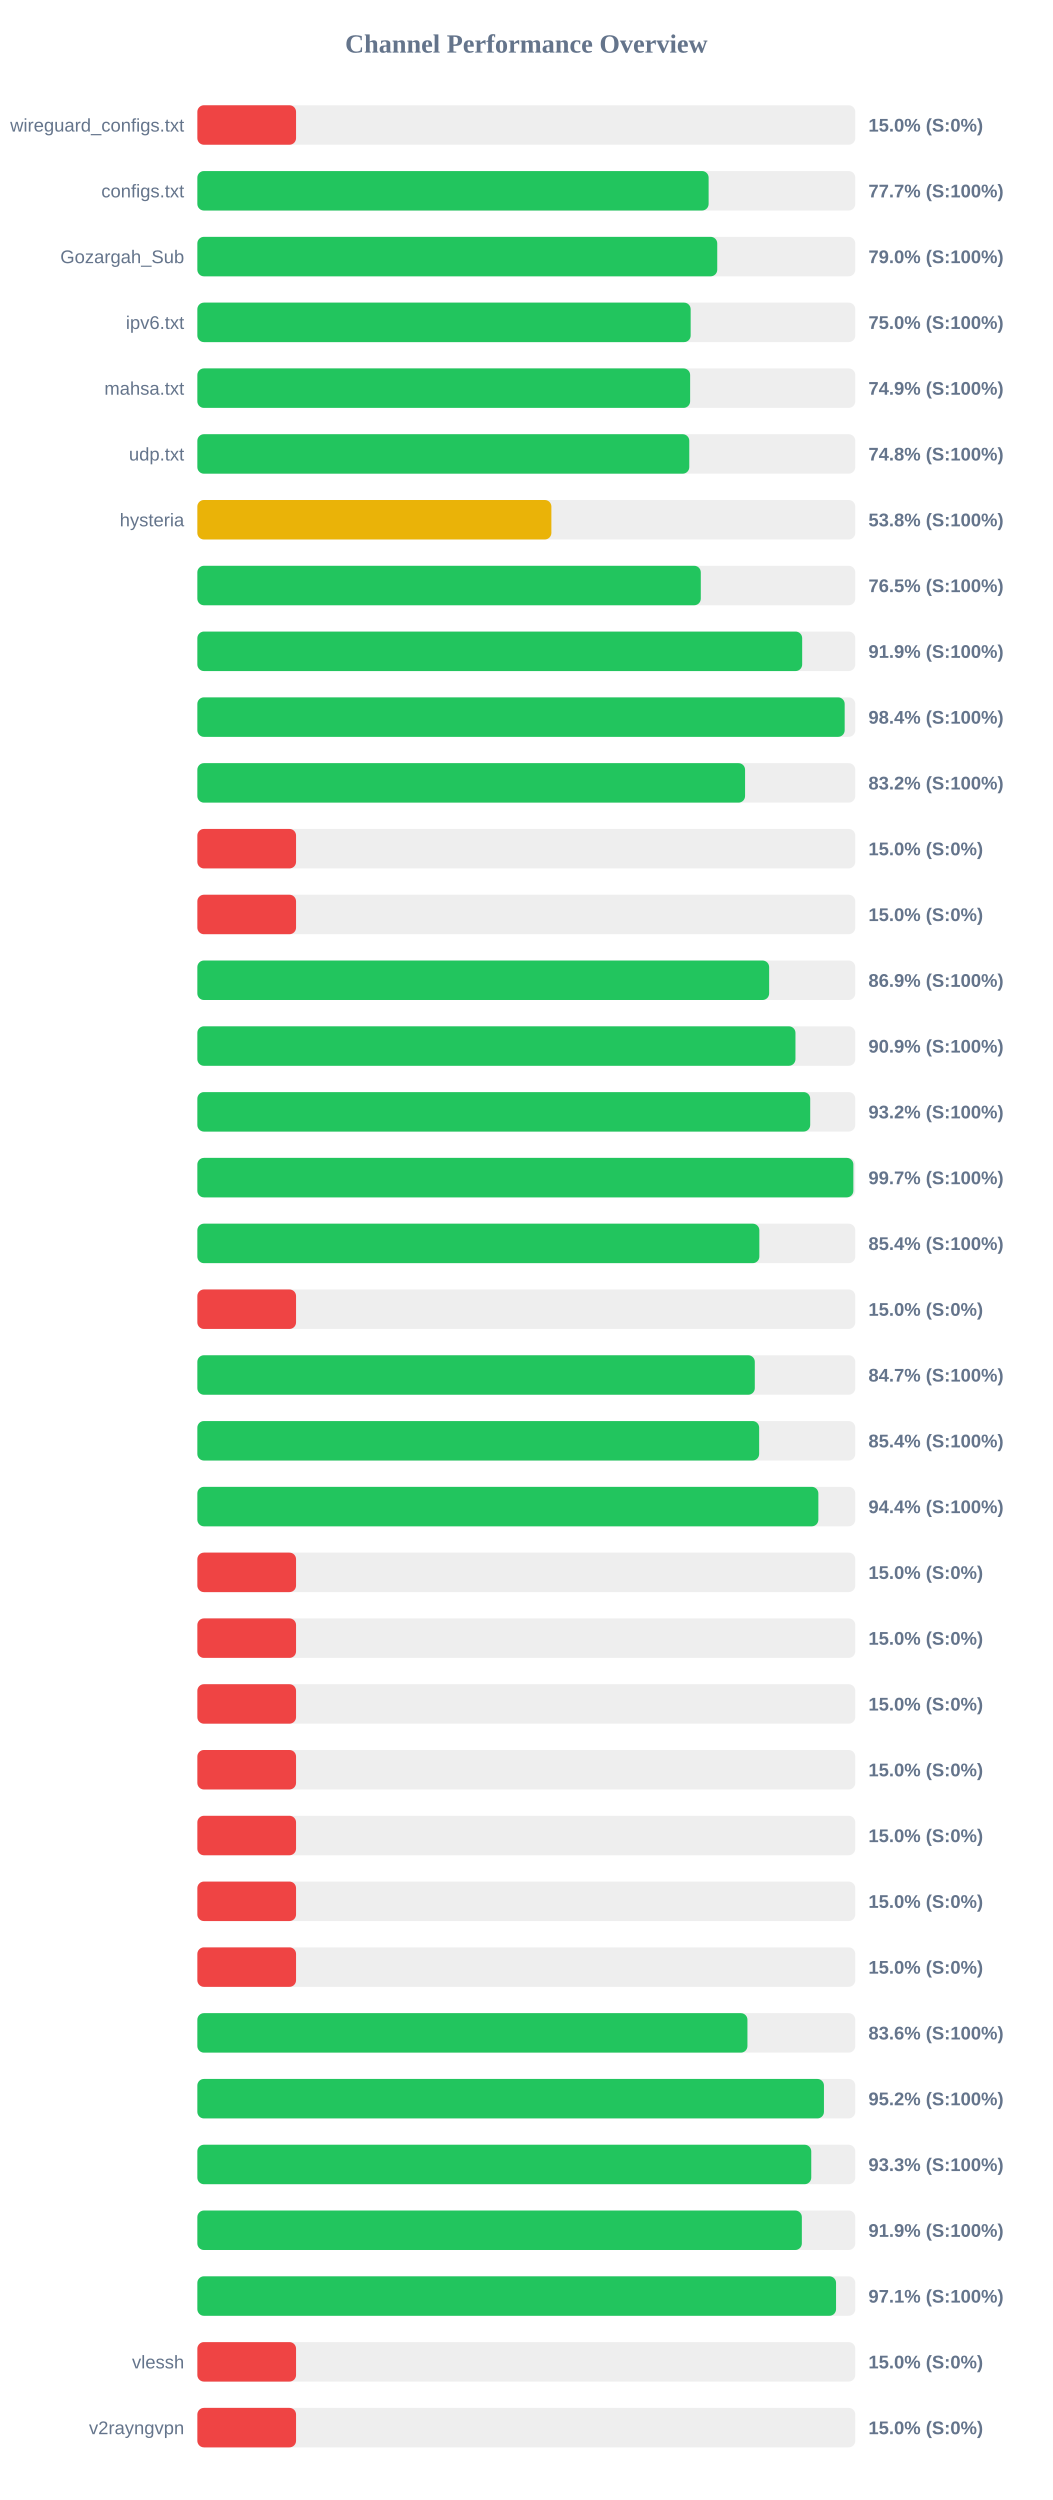
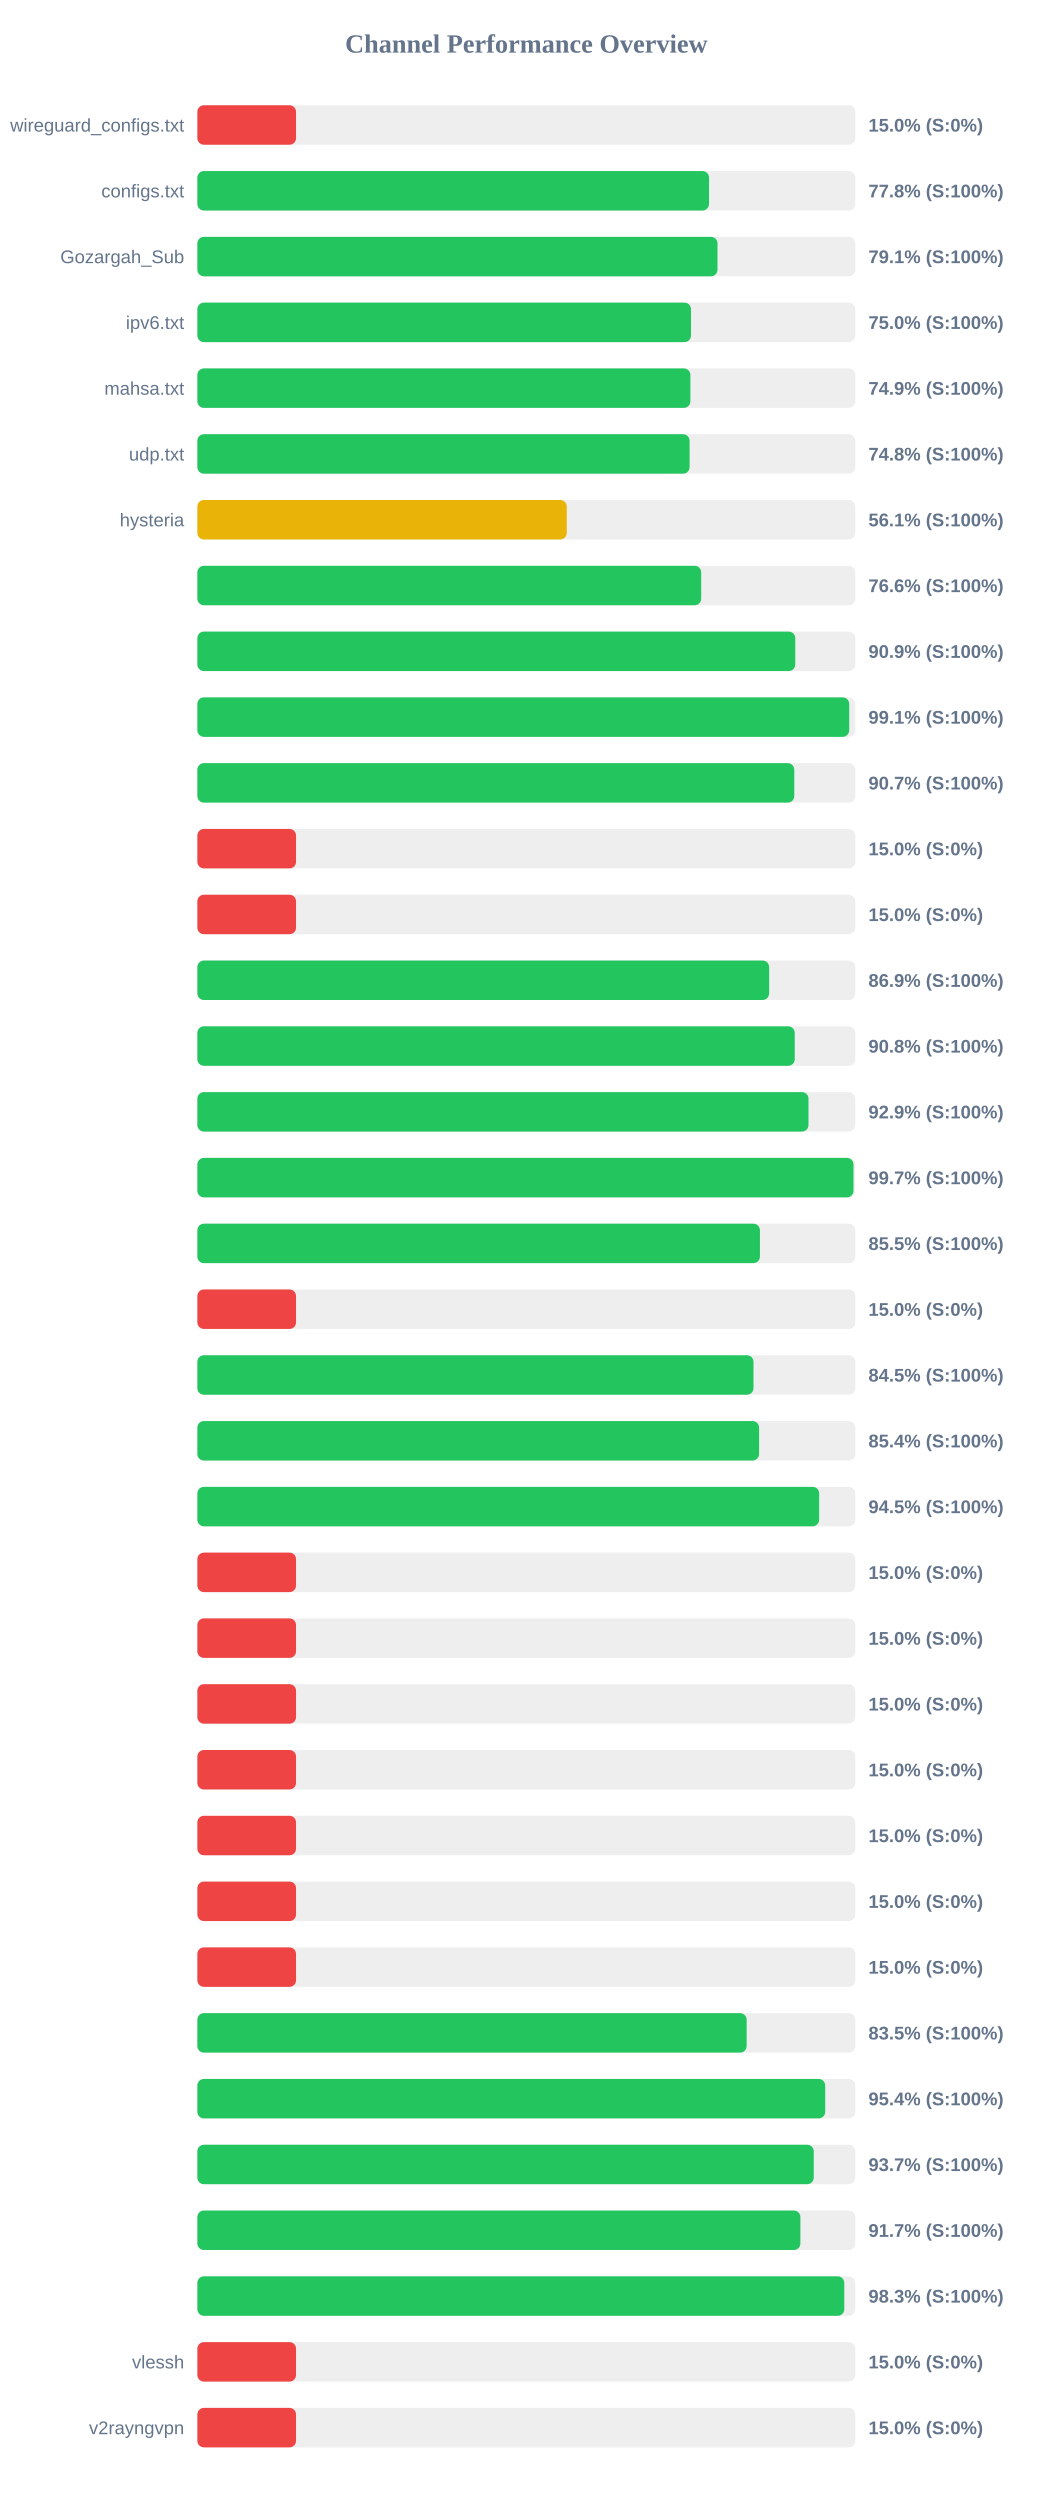
<svg xmlns="http://www.w3.org/2000/svg" width="800" height="1900" version="1.1">
  <style>
        .row { font: 14px Arial; fill: #64748b; }
        .score { font: bold 14px Arial; fill: #64748b; }
    </style>
  <text x="400" y="40" text-anchor="middle" font-size="20px" font-weight="bold" fill="#64748b">Channel Performance Overview</text>
  <rect x="150" y="80" width="500" height="30" fill="#eee" rx="5" />
  <rect x="150" y="80" width="75.0" height="30" fill="#ef4444" rx="5" />
  <text x="140" y="100" text-anchor="end" class="row">wireguard_configs.txt</text>
  <text x="660" y="100" text-anchor="start" class="score">15.0% (S:0%)</text>
  <rect x="150" y="130" width="500" height="30" fill="#eee" rx="5" />
-   <rect x="150" y="130" width="388.55" height="30" fill="#22c55e" rx="5" />
+   <rect x="150" y="130" width="388.85" height="30" fill="#22c55e" rx="5" />
  <text x="140" y="150" text-anchor="end" class="row">configs.txt</text>
-   <text x="660" y="150" text-anchor="start" class="score">77.7% (S:100%)</text>
+   <text x="660" y="150" text-anchor="start" class="score">77.8% (S:100%)</text>
  <rect x="150" y="180" width="500" height="30" fill="#eee" rx="5" />
-   <rect x="150" y="180" width="395.1" height="30" fill="#22c55e" rx="5" />
+   <rect x="150" y="180" width="395.3" height="30" fill="#22c55e" rx="5" />
  <text x="140" y="200" text-anchor="end" class="row">Gozargah_Sub</text>
-   <text x="660" y="200" text-anchor="start" class="score">79.0% (S:100%)</text>
+   <text x="660" y="200" text-anchor="start" class="score">79.1% (S:100%)</text>
  <rect x="150" y="230" width="500" height="30" fill="#eee" rx="5" />
-   <rect x="150" y="230" width="374.9" height="30" fill="#22c55e" rx="5" />
+   <rect x="150" y="230" width="375.15" height="30" fill="#22c55e" rx="5" />
  <text x="140" y="250" text-anchor="end" class="row">ipv6.txt</text>
  <text x="660" y="250" text-anchor="start" class="score">75.0% (S:100%)</text>
  <rect x="150" y="280" width="500" height="30" fill="#eee" rx="5" />
-   <rect x="150" y="280" width="374.5" height="30" fill="#22c55e" rx="5" />
+   <rect x="150" y="280" width="374.7" height="30" fill="#22c55e" rx="5" />
  <text x="140" y="300" text-anchor="end" class="row">mahsa.txt</text>
  <text x="660" y="300" text-anchor="start" class="score">74.9% (S:100%)</text>
  <rect x="150" y="330" width="500" height="30" fill="#eee" rx="5" />
-   <rect x="150" y="330" width="373.85" height="30" fill="#22c55e" rx="5" />
+   <rect x="150" y="330" width="374.1" height="30" fill="#22c55e" rx="5" />
  <text x="140" y="350" text-anchor="end" class="row">udp.txt</text>
  <text x="660" y="350" text-anchor="start" class="score">74.8% (S:100%)</text>
  <rect x="150" y="380" width="500" height="30" fill="#eee" rx="5" />
-   <rect x="150" y="380" width="269.05" height="30" fill="#eab308" rx="5" />
+   <rect x="150" y="380" width="280.75" height="30" fill="#eab308" rx="5" />
  <text x="140" y="400" text-anchor="end" class="row">hysteria</text>
-   <text x="660" y="400" text-anchor="start" class="score">53.8% (S:100%)</text>
+   <text x="660" y="400" text-anchor="start" class="score">56.1% (S:100%)</text>
  <rect x="150" y="430" width="500" height="30" fill="#eee" rx="5" />
-   <rect x="150" y="430" width="382.6" height="30" fill="#22c55e" rx="5" />
+   <rect x="150" y="430" width="382.9" height="30" fill="#22c55e" rx="5" />
  <text x="140" y="450" text-anchor="end" class="row" />
-   <text x="660" y="450" text-anchor="start" class="score">76.5% (S:100%)</text>
+   <text x="660" y="450" text-anchor="start" class="score">76.6% (S:100%)</text>
  <rect x="150" y="480" width="500" height="30" fill="#eee" rx="5" />
-   <rect x="150" y="480" width="459.65" height="30" fill="#22c55e" rx="5" />
+   <rect x="150" y="480" width="454.4" height="30" fill="#22c55e" rx="5" />
  <text x="140" y="500" text-anchor="end" class="row" />
-   <text x="660" y="500" text-anchor="start" class="score">91.9% (S:100%)</text>
+   <text x="660" y="500" text-anchor="start" class="score">90.9% (S:100%)</text>
  <rect x="150" y="530" width="500" height="30" fill="#eee" rx="5" />
-   <rect x="150" y="530" width="491.95" height="30" fill="#22c55e" rx="5" />
+   <rect x="150" y="530" width="495.4" height="30" fill="#22c55e" rx="5" />
  <text x="140" y="550" text-anchor="end" class="row" />
-   <text x="660" y="550" text-anchor="start" class="score">98.4% (S:100%)</text>
+   <text x="660" y="550" text-anchor="start" class="score">99.1% (S:100%)</text>
  <rect x="150" y="580" width="500" height="30" fill="#eee" rx="5" />
-   <rect x="150" y="580" width="416.25" height="30" fill="#22c55e" rx="5" />
+   <rect x="150" y="580" width="453.65" height="30" fill="#22c55e" rx="5" />
  <text x="140" y="600" text-anchor="end" class="row" />
-   <text x="660" y="600" text-anchor="start" class="score">83.2% (S:100%)</text>
+   <text x="660" y="600" text-anchor="start" class="score">90.7% (S:100%)</text>
  <rect x="150" y="630" width="500" height="30" fill="#eee" rx="5" />
  <rect x="150" y="630" width="75.0" height="30" fill="#ef4444" rx="5" />
  <text x="140" y="650" text-anchor="end" class="row" />
  <text x="660" y="650" text-anchor="start" class="score">15.0% (S:0%)</text>
  <rect x="150" y="680" width="500" height="30" fill="#eee" rx="5" />
  <rect x="150" y="680" width="75.0" height="30" fill="#ef4444" rx="5" />
  <text x="140" y="700" text-anchor="end" class="row" />
  <text x="660" y="700" text-anchor="start" class="score">15.0% (S:0%)</text>
  <rect x="150" y="730" width="500" height="30" fill="#eee" rx="5" />
  <rect x="150" y="730" width="434.55" height="30" fill="#22c55e" rx="5" />
  <text x="140" y="750" text-anchor="end" class="row" />
  <text x="660" y="750" text-anchor="start" class="score">86.9% (S:100%)</text>
  <rect x="150" y="780" width="500" height="30" fill="#eee" rx="5" />
-   <rect x="150" y="780" width="454.55" height="30" fill="#22c55e" rx="5" />
+   <rect x="150" y="780" width="454.0" height="30" fill="#22c55e" rx="5" />
  <text x="140" y="800" text-anchor="end" class="row" />
-   <text x="660" y="800" text-anchor="start" class="score">90.9% (S:100%)</text>
+   <text x="660" y="800" text-anchor="start" class="score">90.8% (S:100%)</text>
  <rect x="150" y="830" width="500" height="30" fill="#eee" rx="5" />
-   <rect x="150" y="830" width="465.75" height="30" fill="#22c55e" rx="5" />
+   <rect x="150" y="830" width="464.45" height="30" fill="#22c55e" rx="5" />
  <text x="140" y="850" text-anchor="end" class="row" />
-   <text x="660" y="850" text-anchor="start" class="score">93.2% (S:100%)</text>
+   <text x="660" y="850" text-anchor="start" class="score">92.9% (S:100%)</text>
  <rect x="150" y="880" width="500" height="30" fill="#eee" rx="5" />
-   <rect x="150" y="880" width="498.55" height="30" fill="#22c55e" rx="5" />
+   <rect x="150" y="880" width="498.65" height="30" fill="#22c55e" rx="5" />
  <text x="140" y="900" text-anchor="end" class="row" />
  <text x="660" y="900" text-anchor="start" class="score">99.7% (S:100%)</text>
  <rect x="150" y="930" width="500" height="30" fill="#eee" rx="5" />
-   <rect x="150" y="930" width="427.1" height="30" fill="#22c55e" rx="5" />
+   <rect x="150" y="930" width="427.55" height="30" fill="#22c55e" rx="5" />
  <text x="140" y="950" text-anchor="end" class="row" />
-   <text x="660" y="950" text-anchor="start" class="score">85.4% (S:100%)</text>
+   <text x="660" y="950" text-anchor="start" class="score">85.5% (S:100%)</text>
  <rect x="150" y="980" width="500" height="30" fill="#eee" rx="5" />
  <rect x="150" y="980" width="75.0" height="30" fill="#ef4444" rx="5" />
  <text x="140" y="1000" text-anchor="end" class="row" />
  <text x="660" y="1000" text-anchor="start" class="score">15.0% (S:0%)</text>
  <rect x="150" y="1030" width="500" height="30" fill="#eee" rx="5" />
-   <rect x="150" y="1030" width="423.65" height="30" fill="#22c55e" rx="5" />
+   <rect x="150" y="1030" width="422.65" height="30" fill="#22c55e" rx="5" />
  <text x="140" y="1050" text-anchor="end" class="row" />
-   <text x="660" y="1050" text-anchor="start" class="score">84.7% (S:100%)</text>
+   <text x="660" y="1050" text-anchor="start" class="score">84.5% (S:100%)</text>
  <rect x="150" y="1080" width="500" height="30" fill="#eee" rx="5" />
-   <rect x="150" y="1080" width="426.95" height="30" fill="#22c55e" rx="5" />
+   <rect x="150" y="1080" width="426.9" height="30" fill="#22c55e" rx="5" />
  <text x="140" y="1100" text-anchor="end" class="row" />
  <text x="660" y="1100" text-anchor="start" class="score">85.4% (S:100%)</text>
  <rect x="150" y="1130" width="500" height="30" fill="#eee" rx="5" />
-   <rect x="150" y="1130" width="471.95" height="30" fill="#22c55e" rx="5" />
+   <rect x="150" y="1130" width="472.55" height="30" fill="#22c55e" rx="5" />
  <text x="140" y="1150" text-anchor="end" class="row" />
-   <text x="660" y="1150" text-anchor="start" class="score">94.4% (S:100%)</text>
+   <text x="660" y="1150" text-anchor="start" class="score">94.5% (S:100%)</text>
  <rect x="150" y="1180" width="500" height="30" fill="#eee" rx="5" />
  <rect x="150" y="1180" width="75.0" height="30" fill="#ef4444" rx="5" />
  <text x="140" y="1200" text-anchor="end" class="row" />
  <text x="660" y="1200" text-anchor="start" class="score">15.0% (S:0%)</text>
  <rect x="150" y="1230" width="500" height="30" fill="#eee" rx="5" />
  <rect x="150" y="1230" width="75.0" height="30" fill="#ef4444" rx="5" />
  <text x="140" y="1250" text-anchor="end" class="row" />
  <text x="660" y="1250" text-anchor="start" class="score">15.0% (S:0%)</text>
  <rect x="150" y="1280" width="500" height="30" fill="#eee" rx="5" />
  <rect x="150" y="1280" width="75.0" height="30" fill="#ef4444" rx="5" />
  <text x="140" y="1300" text-anchor="end" class="row" />
  <text x="660" y="1300" text-anchor="start" class="score">15.0% (S:0%)</text>
  <rect x="150" y="1330" width="500" height="30" fill="#eee" rx="5" />
  <rect x="150" y="1330" width="75.0" height="30" fill="#ef4444" rx="5" />
  <text x="140" y="1350" text-anchor="end" class="row" />
  <text x="660" y="1350" text-anchor="start" class="score">15.0% (S:0%)</text>
  <rect x="150" y="1380" width="500" height="30" fill="#eee" rx="5" />
  <rect x="150" y="1380" width="75.0" height="30" fill="#ef4444" rx="5" />
  <text x="140" y="1400" text-anchor="end" class="row" />
  <text x="660" y="1400" text-anchor="start" class="score">15.0% (S:0%)</text>
  <rect x="150" y="1430" width="500" height="30" fill="#eee" rx="5" />
  <rect x="150" y="1430" width="75.0" height="30" fill="#ef4444" rx="5" />
  <text x="140" y="1450" text-anchor="end" class="row" />
  <text x="660" y="1450" text-anchor="start" class="score">15.0% (S:0%)</text>
  <rect x="150" y="1480" width="500" height="30" fill="#eee" rx="5" />
  <rect x="150" y="1480" width="75.0" height="30" fill="#ef4444" rx="5" />
  <text x="140" y="1500" text-anchor="end" class="row" />
  <text x="660" y="1500" text-anchor="start" class="score">15.0% (S:0%)</text>
  <rect x="150" y="1530" width="500" height="30" fill="#eee" rx="5" />
-   <rect x="150" y="1530" width="418.05" height="30" fill="#22c55e" rx="5" />
+   <rect x="150" y="1530" width="417.45" height="30" fill="#22c55e" rx="5" />
  <text x="140" y="1550" text-anchor="end" class="row" />
-   <text x="660" y="1550" text-anchor="start" class="score">83.6% (S:100%)</text>
+   <text x="660" y="1550" text-anchor="start" class="score">83.5% (S:100%)</text>
  <rect x="150" y="1580" width="500" height="30" fill="#eee" rx="5" />
-   <rect x="150" y="1580" width="476.2" height="30" fill="#22c55e" rx="5" />
+   <rect x="150" y="1580" width="477.15" height="30" fill="#22c55e" rx="5" />
  <text x="140" y="1600" text-anchor="end" class="row" />
-   <text x="660" y="1600" text-anchor="start" class="score">95.2% (S:100%)</text>
+   <text x="660" y="1600" text-anchor="start" class="score">95.4% (S:100%)</text>
  <rect x="150" y="1630" width="500" height="30" fill="#eee" rx="5" />
-   <rect x="150" y="1630" width="466.55" height="30" fill="#22c55e" rx="5" />
+   <rect x="150" y="1630" width="468.45" height="30" fill="#22c55e" rx="5" />
  <text x="140" y="1650" text-anchor="end" class="row" />
-   <text x="660" y="1650" text-anchor="start" class="score">93.3% (S:100%)</text>
+   <text x="660" y="1650" text-anchor="start" class="score">93.7% (S:100%)</text>
  <rect x="150" y="1680" width="500" height="30" fill="#eee" rx="5" />
-   <rect x="150" y="1680" width="459.4" height="30" fill="#22c55e" rx="5" />
+   <rect x="150" y="1680" width="458.3" height="30" fill="#22c55e" rx="5" />
  <text x="140" y="1700" text-anchor="end" class="row" />
-   <text x="660" y="1700" text-anchor="start" class="score">91.9% (S:100%)</text>
+   <text x="660" y="1700" text-anchor="start" class="score">91.7% (S:100%)</text>
  <rect x="150" y="1730" width="500" height="30" fill="#eee" rx="5" />
-   <rect x="150" y="1730" width="485.4" height="30" fill="#22c55e" rx="5" />
+   <rect x="150" y="1730" width="491.65" height="30" fill="#22c55e" rx="5" />
  <text x="140" y="1750" text-anchor="end" class="row" />
-   <text x="660" y="1750" text-anchor="start" class="score">97.1% (S:100%)</text>
+   <text x="660" y="1750" text-anchor="start" class="score">98.3% (S:100%)</text>
  <rect x="150" y="1780" width="500" height="30" fill="#eee" rx="5" />
  <rect x="150" y="1780" width="75.0" height="30" fill="#ef4444" rx="5" />
  <text x="140" y="1800" text-anchor="end" class="row">vlessh</text>
  <text x="660" y="1800" text-anchor="start" class="score">15.0% (S:0%)</text>
  <rect x="150" y="1830" width="500" height="30" fill="#eee" rx="5" />
  <rect x="150" y="1830" width="75.0" height="30" fill="#ef4444" rx="5" />
  <text x="140" y="1850" text-anchor="end" class="row">v2rayngvpn</text>
  <text x="660" y="1850" text-anchor="start" class="score">15.0% (S:0%)</text>
</svg>
